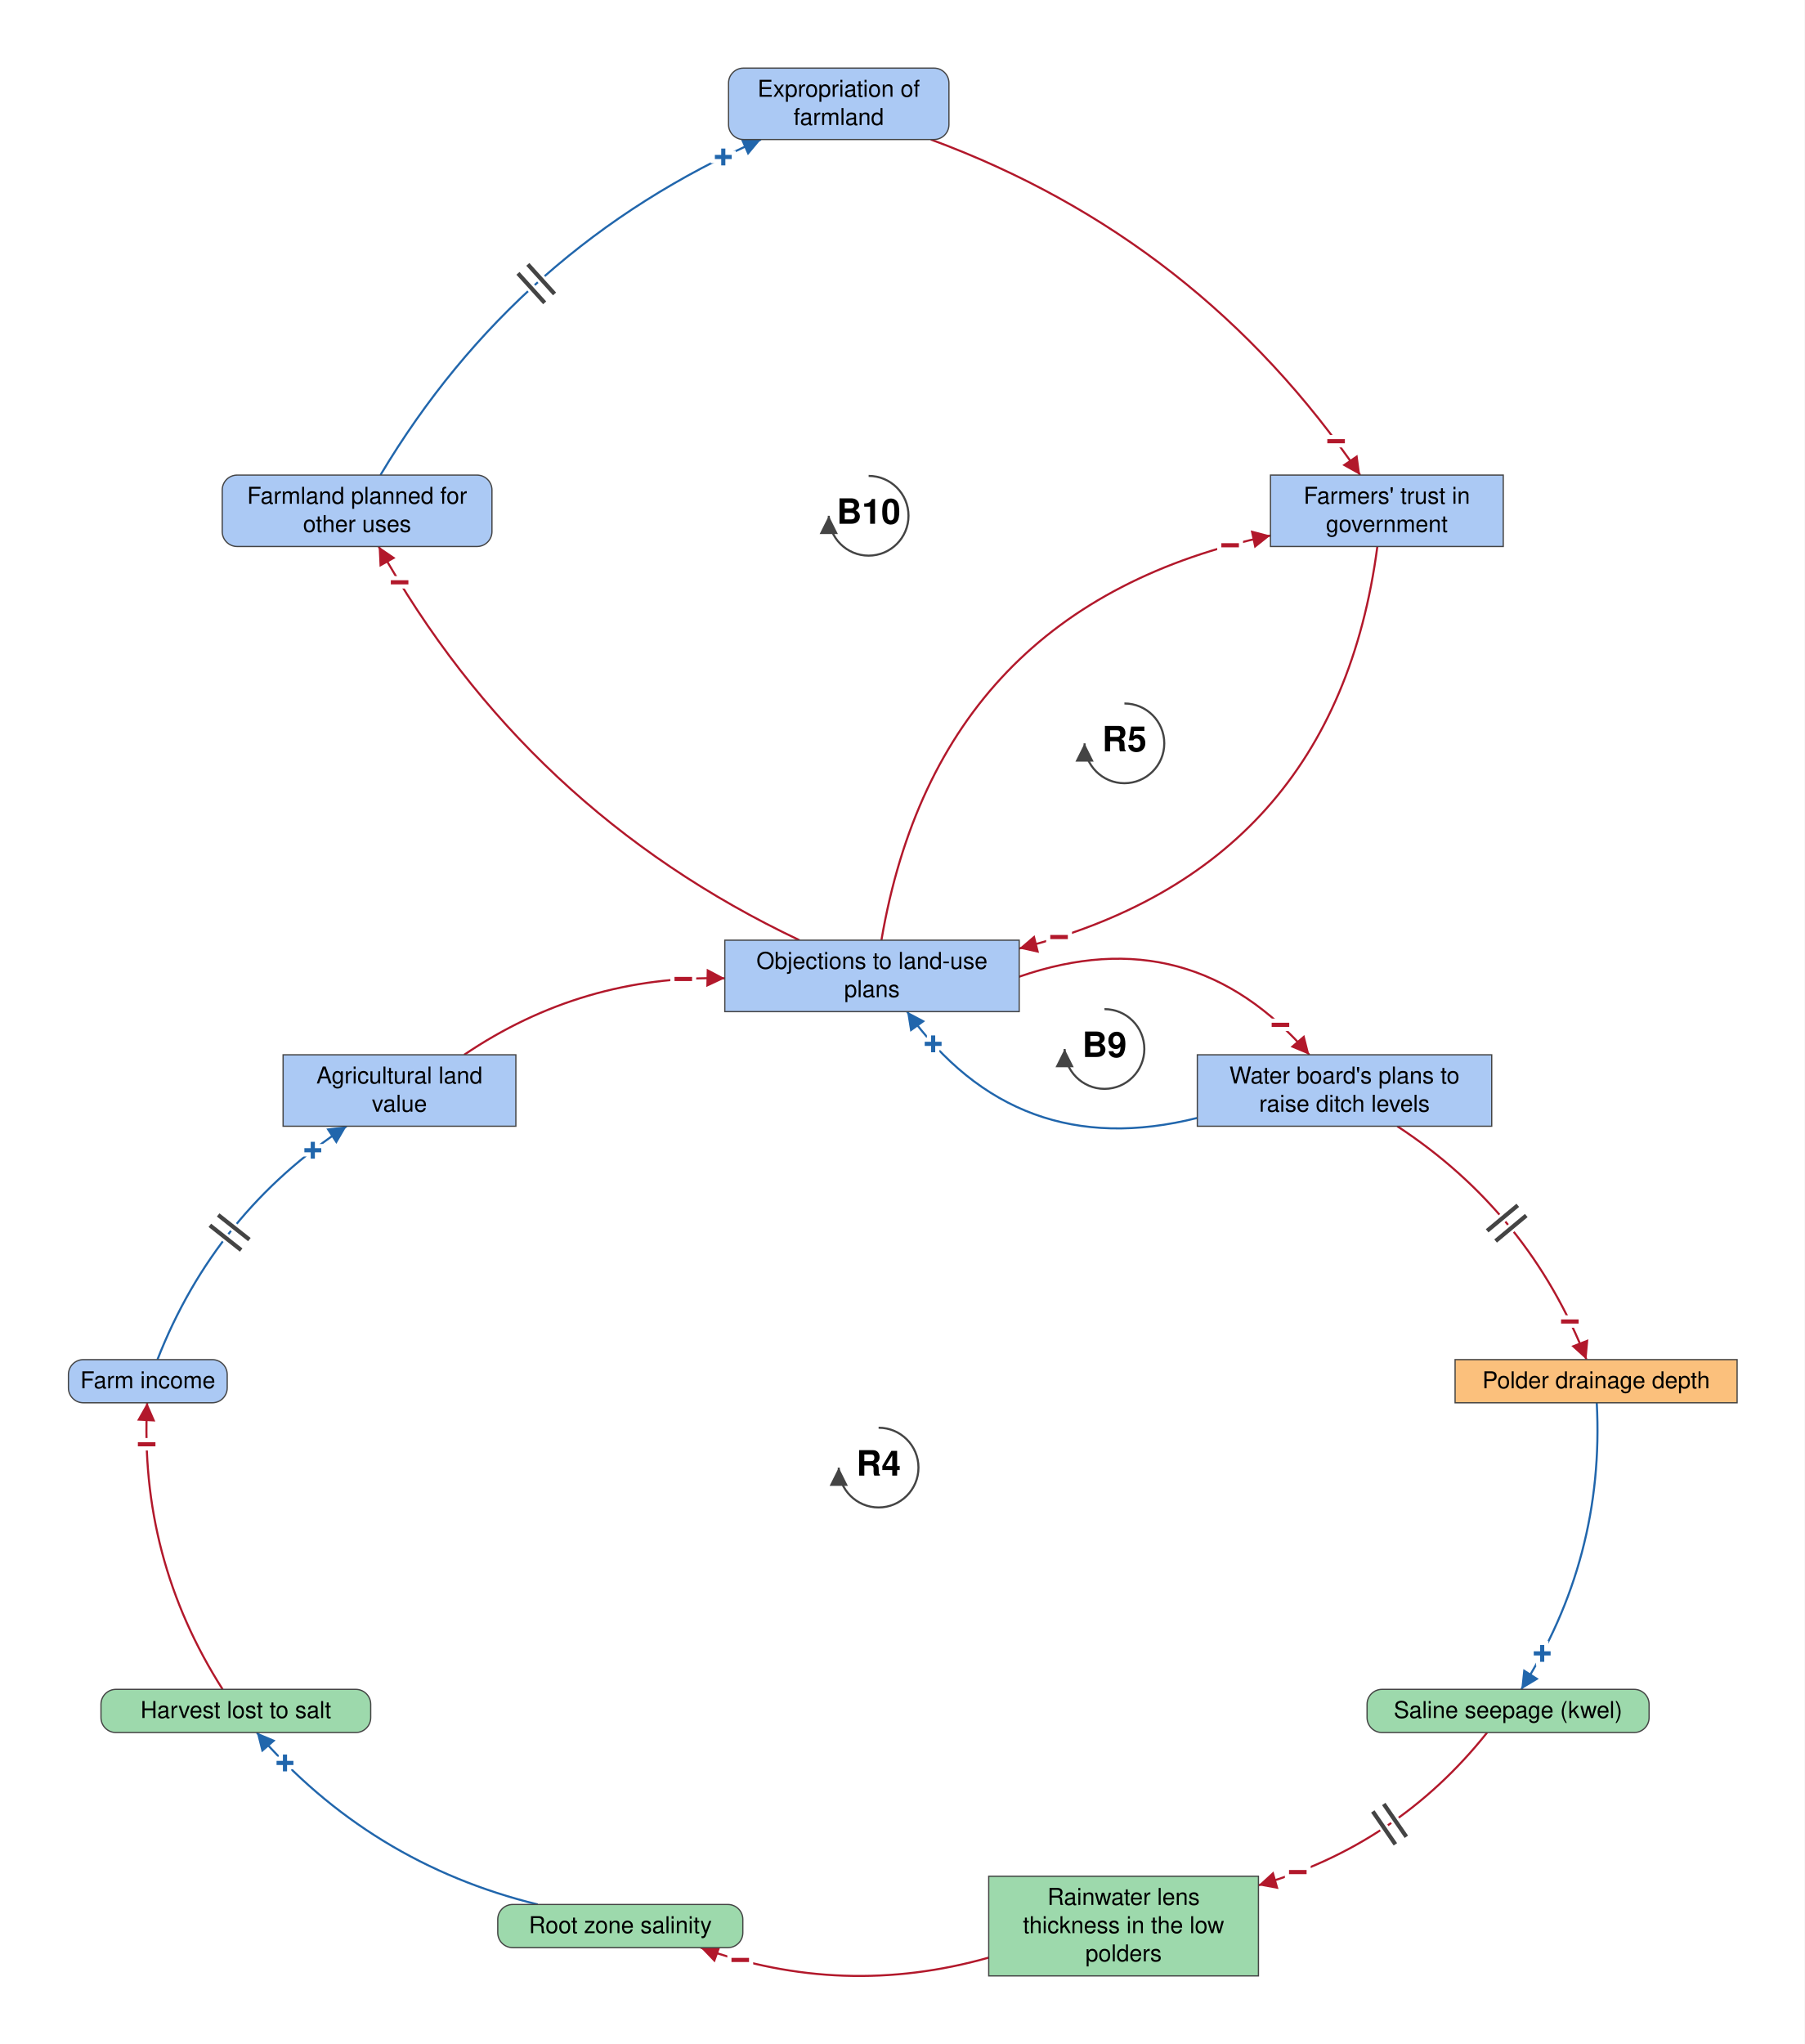
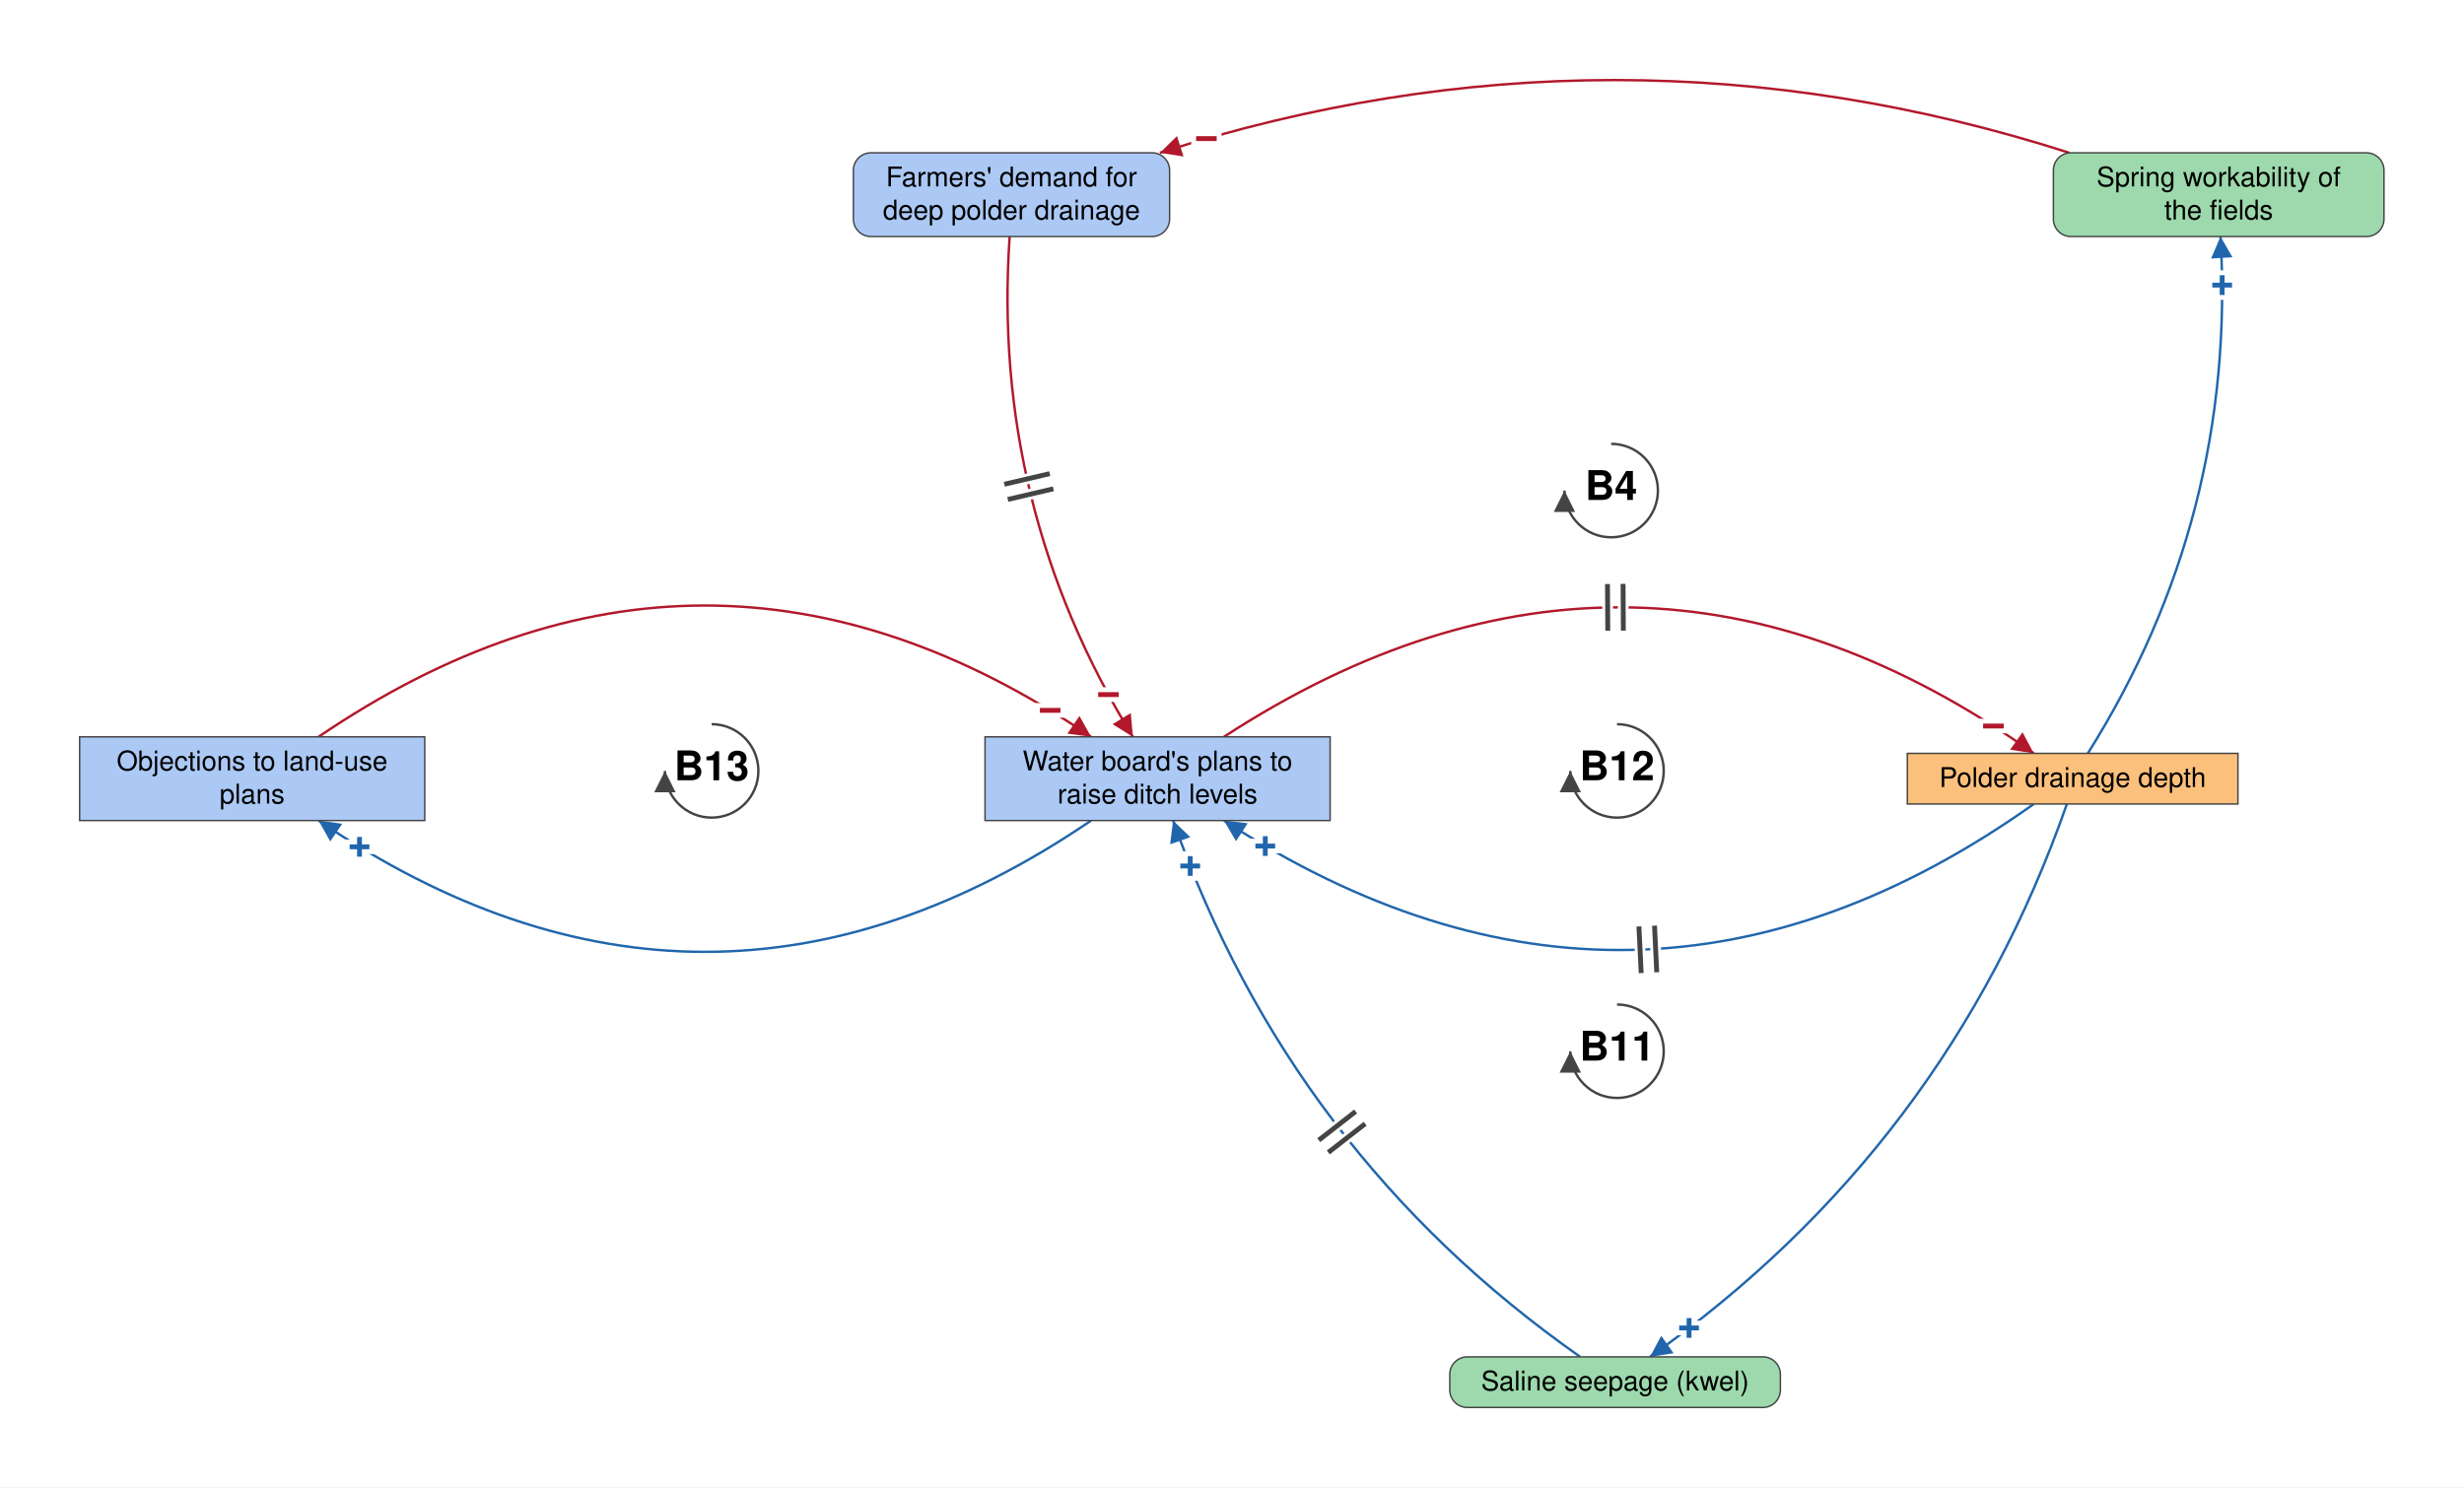
- <svg xmlns="http://www.w3.org/2000/svg" viewBox="-1050 -1765 2173 2461" font-family="Helvetica Neue, Helvetica, Arial, sans-serif" font-size="28" fill="black">
+ <svg xmlns="http://www.w3.org/2000/svg" viewBox="-1659 -800 2531 1528" font-family="Helvetica Neue, Helvetica, Arial, sans-serif" font-size="28" fill="black">
  <defs>
    <marker id="arrow-plus" viewBox="0 0 10 10" refX="10" refY="5" markerWidth="22" markerHeight="22" markerUnits="userSpaceOnUse" orient="auto">
      <path d="M 0 0 L 10 5 L 0 10 z" fill="#2166AC" />
    </marker>
    <marker id="arrow-minus" viewBox="0 0 10 10" refX="10" refY="5" markerWidth="22" markerHeight="22" markerUnits="userSpaceOnUse" orient="auto">
      <path d="M 0 0 L 10 5 L 0 10 z" fill="#B2182B" />
    </marker>
    <marker id="arrow-grey" viewBox="0 0 10 10" refX="10" refY="5" markerWidth="22" markerHeight="22" markerUnits="userSpaceOnUse" orient="auto">
      <path d="M 0 0 L 10 5 L 0 10 z" fill="#444444" />
    </marker>
  </defs>
-   <rect x="-1050" y="-1765" width="2173" height="2461" fill="white" />
+   <rect x="-1659" y="-800" width="2531" height="1528" fill="white" />
  <g class="links">
+     <g class="link" data-from="demand-for-deep-polder-drainage" data-to="plans-to-raise-ditch-levels" data-sign="-" data-delay="true" data-curvature="-0.16" data-delay-t="0.48">
+       <path class="link-path" d="M -621.9 -557.0 Q -640.9 -279.7 -495.3 -43.0" fill="none" stroke="#B2182B" stroke-width="2.5" marker-end="url(#arrow-minus)" />
+       <text class="sign" x="-520.4" y="-86.3" text-anchor="middle" dominant-baseline="central" font-size="42" font-weight="bold" fill="#B2182B" stroke="white" stroke-width="10" paint-order="stroke">−</text>
+       <path class="delay-cut" d="M -580.7 -313.4 L -627.4 -302.5 M -577.0 -297.8 L -623.8 -286.9" stroke="white" stroke-width="11" fill="none" />
+       <path class="delay" d="M -580.7 -313.4 L -627.4 -302.5 M -577.0 -297.8 L -623.8 -286.9" stroke="#444444" stroke-width="5" fill="none" />
+     </g>
+     <g class="link" data-from="plans-to-raise-ditch-levels" data-to="polder-drainage-depth" data-sign="-" data-delay="true" data-curvature="0.34" data-delay-t="0.48">
+       <path class="link-path" d="M -401.8 -43.0 Q 19.9 -317.3 430.1 -26.0" fill="none" stroke="#B2182B" stroke-width="2.5" marker-end="url(#arrow-minus)" />
+       <text class="sign" x="388.6" y="-54.0" text-anchor="middle" dominant-baseline="central" font-size="42" font-weight="bold" fill="#B2182B" stroke="white" stroke-width="10" paint-order="stroke">−</text>
+       <path class="delay-cut" d="M -7.8 -200.0 L -7.5 -152.0 M 8.2 -200.1 L 8.5 -152.1" stroke="white" stroke-width="11" fill="none" />
+       <path class="delay" d="M -7.8 -200.0 L -7.5 -152.0 M 8.2 -200.1 L 8.5 -152.1" stroke="#444444" stroke-width="5" fill="none" />
+     </g>
+     <g class="link" data-from="polder-drainage-depth" data-to="spring-workability-of-the-fields" data-sign="+" data-delay="false" data-curvature="-0.16">
+       <path class="link-path" d="M 485.6 -26.0 Q 638.7 -269.7 621.9 -557.0" fill="none" stroke="#2166AC" stroke-width="2.5" marker-end="url(#arrow-plus)" />
+       <text class="sign" x="623.6" y="-507.0" text-anchor="middle" dominant-baseline="central" font-size="42" font-weight="bold" fill="#2166AC" stroke="white" stroke-width="10" paint-order="stroke">+</text>
+     </g>
+     <g class="link" data-from="spring-workability-of-the-fields" data-to="demand-for-deep-polder-drainage" data-sign="-" data-delay="false" data-curvature="-0.16">
+       <path class="link-path" d="M 466.7 -643.0 Q -0.5 -792.5 -467.6 -643.0" fill="none" stroke="#B2182B" stroke-width="2.5" marker-end="url(#arrow-minus)" />
+       <text class="sign" x="-419.8" y="-657.5" text-anchor="middle" dominant-baseline="central" font-size="42" font-weight="bold" fill="#B2182B" stroke="white" stroke-width="10" paint-order="stroke">−</text>
+     </g>
+     <g class="link" data-from="polder-drainage-depth" data-to="saline-seepage-kwel" data-sign="+" data-delay="false" data-curvature="0.16">
+       <path class="link-path" d="M 464.1 26.0 Q 340.8 378.5 35.8 594.0" fill="none" stroke="#2166AC" stroke-width="2.5" marker-end="url(#arrow-plus)" />
+       <text class="sign" x="76.0" y="564.4" text-anchor="middle" dominant-baseline="central" font-size="42" font-weight="bold" fill="#2166AC" stroke="white" stroke-width="10" paint-order="stroke">+</text>
+     </g>
+     <g class="link" data-from="saline-seepage-kwel" data-to="plans-to-raise-ditch-levels" data-sign="+" data-delay="true" data-curvature="0.16" data-delay-t="0.48">
+       <path class="link-path" d="M -35.8 594.0 Q -333.1 385.4 -454.0 43.0" fill="none" stroke="#2166AC" stroke-width="2.5" marker-end="url(#arrow-plus)" />
+       <text class="sign" x="-436.4" y="89.8" text-anchor="middle" dominant-baseline="central" font-size="42" font-weight="bold" fill="#2166AC" stroke="white" stroke-width="10" paint-order="stroke">+</text>
+       <path class="delay-cut" d="M -294.6 384.0 L -256.7 354.5 M -304.4 371.4 L -266.5 341.9" stroke="white" stroke-width="11" fill="none" />
+       <path class="delay" d="M -294.6 384.0 L -256.7 354.5 M -304.4 371.4 L -266.5 341.9" stroke="#444444" stroke-width="5" fill="none" />
+     </g>
+     <g class="link" data-from="polder-drainage-depth" data-to="plans-to-raise-ditch-levels" data-sign="+" data-delay="true" data-curvature="0.34" data-delay-t="0.48">
+       <path class="link-path" d="M 430.1 26.0 Q 19.9 317.3 -401.8 43.0" fill="none" stroke="#2166AC" stroke-width="2.5" marker-end="url(#arrow-plus)" />
+       <text class="sign" x="-359.3" y="69.3" text-anchor="middle" dominant-baseline="central" font-size="42" font-weight="bold" fill="#2166AC" stroke="white" stroke-width="10" paint-order="stroke">+</text>
+       <path class="delay-cut" d="M 42.8 198.9 L 40.5 151.0 M 26.8 199.7 L 24.5 151.8" stroke="white" stroke-width="11" fill="none" />
+       <path class="delay" d="M 42.8 198.9 L 40.5 151.0 M 26.8 199.7 L 24.5 151.8" stroke="#444444" stroke-width="5" fill="none" />
+     </g>
    <g class="link" data-from="plans-to-raise-ditch-levels" data-to="policy-resistance-legal-delays" data-sign="+" data-delay="false" data-curvature="0.34">
-       <path class="link-path" d="M 391.8 -419.0 Q 173.5 -364.2 42.3 -547.0" fill="none" stroke="#2166AC" stroke-width="2.5" marker-end="url(#arrow-plus)" />
-       <text class="sign" x="73.7" y="-508.1" text-anchor="middle" dominant-baseline="central" font-size="42" font-weight="bold" fill="#2166AC" stroke="white" stroke-width="10" paint-order="stroke">+</text>
+       <path class="link-path" d="M -538.2 43.0 Q -935.0 312.8 -1331.8 43.0" fill="none" stroke="#2166AC" stroke-width="2.5" marker-end="url(#arrow-plus)" />
+       <text class="sign" x="-1289.7" y="70.1" text-anchor="middle" dominant-baseline="central" font-size="42" font-weight="bold" fill="#2166AC" stroke="white" stroke-width="10" paint-order="stroke">+</text>
    </g>
    <g class="link" data-from="policy-resistance-legal-delays" data-to="plans-to-raise-ditch-levels" data-sign="-" data-delay="false" data-curvature="0.34">
-       <path class="link-path" d="M 177.2 -589.0 Q 383.9 -660.8 526.7 -495.0" fill="none" stroke="#B2182B" stroke-width="2.5" marker-end="url(#arrow-minus)" />
-       <text class="sign" x="491.9" y="-531.0" text-anchor="middle" dominant-baseline="central" font-size="42" font-weight="bold" fill="#B2182B" stroke="white" stroke-width="10" paint-order="stroke">−</text>
-     </g>
-     <g class="link" data-from="agricultural-land-value" data-to="policy-resistance-legal-delays" data-sign="-" data-delay="false" data-curvature="0.16">
-       <path class="link-path" d="M -491.1 -495.0 Q -348.9 -591.3 -177.2 -587.1" fill="none" stroke="#B2182B" stroke-width="2.5" marker-end="url(#arrow-minus)" />
-       <text class="sign" x="-227.2" y="-586.2" text-anchor="middle" dominant-baseline="central" font-size="42" font-weight="bold" fill="#B2182B" stroke="white" stroke-width="10" paint-order="stroke">−</text>
-     </g>
-     <g class="link" data-from="plans-to-raise-ditch-levels" data-to="polder-drainage-depth" data-sign="-" data-delay="true" data-curvature="0.16" data-delay-t="0.48">
-       <path class="link-path" d="M 632.6 -409.0 Q 791.4 -304.9 860.4 -128.0" fill="none" stroke="#B2182B" stroke-width="2.5" marker-end="url(#arrow-minus)" />
-       <text class="sign" x="840.4" y="-173.8" text-anchor="middle" dominant-baseline="central" font-size="42" font-weight="bold" fill="#B2182B" stroke="white" stroke-width="10" paint-order="stroke">−</text>
-       <path class="delay-cut" d="M 777.7 -313.8 L 740.8 -283.1 M 787.9 -301.5 L 751.0 -270.8" stroke="white" stroke-width="11" fill="none" />
-       <path class="delay" d="M 777.7 -313.8 L 740.8 -283.1 M 787.9 -301.5 L 751.0 -270.8" stroke="#444444" stroke-width="5" fill="none" />
-     </g>
-     <g class="link" data-from="polder-drainage-depth" data-to="saline-seepage-kwel" data-sign="+" data-delay="false" data-curvature="0.16">
-       <path class="link-path" d="M 872.8 -76.0 Q 882.6 111.0 781.9 269.0" fill="none" stroke="#2166AC" stroke-width="2.5" marker-end="url(#arrow-plus)" />
-       <text class="sign" x="807.1" y="225.8" text-anchor="middle" dominant-baseline="central" font-size="42" font-weight="bold" fill="#2166AC" stroke="white" stroke-width="10" paint-order="stroke">+</text>
-     </g>
-     <g class="link" data-from="saline-seepage-kwel" data-to="freshwater-lens-thickness" data-sign="-" data-delay="true" data-curvature="0.16" data-delay-t="0.48">
-       <path class="link-path" d="M 740.8 321.0 Q 632.5 457.0 465.4 504.9" fill="none" stroke="#B2182B" stroke-width="2.5" marker-end="url(#arrow-minus)" />
-       <text class="sign" x="512.8" y="489.1" text-anchor="middle" dominant-baseline="central" font-size="42" font-weight="bold" fill="#B2182B" stroke="white" stroke-width="10" paint-order="stroke">−</text>
-       <path class="delay-cut" d="M 643.5 446.5 L 616.3 407.0 M 630.3 455.6 L 603.1 416.0" stroke="white" stroke-width="11" fill="none" />
-       <path class="delay" d="M 643.5 446.5 L 616.3 407.0 M 630.3 455.6 L 603.1 416.0" stroke="#444444" stroke-width="5" fill="none" />
-     </g>
-     <g class="link" data-from="freshwater-lens-thickness" data-to="root-zone-salinity" data-sign="-" data-delay="false" data-curvature="0.16">
-       <path class="link-path" d="M 140.6 592.0 Q -34.8 641.5 -206.3 580.0" fill="none" stroke="#B2182B" stroke-width="2.5" marker-end="url(#arrow-minus)" />
-       <text class="sign" x="-158.6" y="594.9" text-anchor="middle" dominant-baseline="central" font-size="42" font-weight="bold" fill="#B2182B" stroke="white" stroke-width="10" paint-order="stroke">−</text>
-     </g>
-     <g class="link" data-from="root-zone-salinity" data-to="harvest-lost-to-salt" data-sign="+" data-delay="false" data-curvature="0.16">
-       <path class="link-path" d="M -402.5 528.0 Q -604.7 478.6 -740.8 321.0" fill="none" stroke="#2166AC" stroke-width="2.5" marker-end="url(#arrow-plus)" />
-       <text class="sign" x="-706.8" y="357.7" text-anchor="middle" dominant-baseline="central" font-size="42" font-weight="bold" fill="#2166AC" stroke="white" stroke-width="10" paint-order="stroke">+</text>
-     </g>
-     <g class="link" data-from="harvest-lost-to-salt" data-to="farm-revenue" data-sign="-" data-delay="false" data-curvature="0.16">
-       <path class="link-path" d="M -781.9 269.0 Q -882.6 111.0 -872.8 -76.0" fill="none" stroke="#B2182B" stroke-width="2.5" marker-end="url(#arrow-minus)" />
-       <text class="sign" x="-873.4" y="-26.0" text-anchor="middle" dominant-baseline="central" font-size="42" font-weight="bold" fill="#B2182B" stroke="white" stroke-width="10" paint-order="stroke">−</text>
-     </g>
-     <g class="link" data-from="farm-revenue" data-to="agricultural-land-value" data-sign="+" data-delay="true" data-curvature="0.16" data-delay-t="0.48">
-       <path class="link-path" d="M -860.4 -128.0 Q -791.4 -304.9 -632.6 -409.0" fill="none" stroke="#2166AC" stroke-width="2.5" marker-end="url(#arrow-plus)" />
-       <text class="sign" x="-673.3" y="-380.0" text-anchor="middle" dominant-baseline="central" font-size="42" font-weight="bold" fill="#2166AC" stroke="white" stroke-width="10" paint-order="stroke">+</text>
-       <path class="delay-cut" d="M -797.3 -289.7 L -759.6 -259.9 M -787.3 -302.2 L -749.7 -272.5" stroke="white" stroke-width="11" fill="none" />
-       <path class="delay" d="M -797.3 -289.7 L -759.6 -259.9 M -787.3 -302.2 L -749.7 -272.5" stroke="#444444" stroke-width="5" fill="none" />
-     </g>
-     <g class="link" data-from="policy-resistance-legal-delays" data-to="farmers-trust-in-government" data-sign="-" data-delay="false" data-curvature="0.34">
-       <path class="link-path" d="M 11.4 -633.0 Q 80.0 -1035.8 479.9 -1120.2" fill="none" stroke="#B2182B" stroke-width="2.5" marker-end="url(#arrow-minus)" />
-       <text class="sign" x="431.3" y="-1108.4" text-anchor="middle" dominant-baseline="central" font-size="42" font-weight="bold" fill="#B2182B" stroke="white" stroke-width="10" paint-order="stroke">−</text>
-     </g>
-     <g class="link" data-from="farmers-trust-in-government" data-to="policy-resistance-legal-delays" data-sign="-" data-delay="false" data-curvature="0.34">
-       <path class="link-path" d="M 608.6 -1107.0 Q 557.5 -718.4 177.2 -623.0" fill="none" stroke="#B2182B" stroke-width="2.5" marker-end="url(#arrow-minus)" />
-       <text class="sign" x="225.3" y="-636.7" text-anchor="middle" dominant-baseline="central" font-size="42" font-weight="bold" fill="#B2182B" stroke="white" stroke-width="10" paint-order="stroke">−</text>
-     </g>
-     <g class="link" data-from="municipality-plans-for-farmland" data-to="expropriation-of-farmland" data-sign="+" data-delay="true" data-curvature="0.16" data-delay-t="0.48">
-       <path class="link-path" d="M -591.9 -1193.0 Q -427.5 -1468.3 -133.7 -1597.0" fill="none" stroke="#2166AC" stroke-width="2.5" marker-end="url(#arrow-plus)" />
-       <text class="sign" x="-179.0" y="-1575.9" text-anchor="middle" dominant-baseline="central" font-size="42" font-weight="bold" fill="#2166AC" stroke="white" stroke-width="10" paint-order="stroke">+</text>
-       <path class="delay-cut" d="M -426.3 -1435.9 L -394.1 -1400.4 M -414.4 -1446.7 L -382.2 -1411.1" stroke="white" stroke-width="11" fill="none" />
-       <path class="delay" d="M -426.3 -1435.9 L -394.1 -1400.4 M -414.4 -1446.7 L -382.2 -1411.1" stroke="#444444" stroke-width="5" fill="none" />
-     </g>
-     <g class="link" data-from="expropriation-of-farmland" data-to="farmers-trust-in-government" data-sign="-" data-delay="false" data-curvature="0.16">
-       <path class="link-path" d="M 70.9 -1597.0 Q 394.1 -1477.7 587.9 -1193.0" fill="none" stroke="#B2182B" stroke-width="2.5" marker-end="url(#arrow-minus)" />
-       <text class="sign" x="558.9" y="-1233.7" text-anchor="middle" dominant-baseline="central" font-size="42" font-weight="bold" fill="#B2182B" stroke="white" stroke-width="10" paint-order="stroke">−</text>
-     </g>
-     <g class="link" data-from="policy-resistance-legal-delays" data-to="municipality-plans-for-farmland" data-sign="-" data-delay="false" data-curvature="0.16">
-       <path class="link-path" d="M -87.3 -633.0 Q -416.5 -788.9 -594.0 -1107.0" fill="none" stroke="#B2182B" stroke-width="2.5" marker-end="url(#arrow-minus)" />
-       <text class="sign" x="-568.8" y="-1063.8" text-anchor="middle" dominant-baseline="central" font-size="42" font-weight="bold" fill="#B2182B" stroke="white" stroke-width="10" paint-order="stroke">−</text>
+       <path class="link-path" d="M -1331.8 -43.0 Q -935.0 -312.8 -538.2 -43.0" fill="none" stroke="#B2182B" stroke-width="2.5" marker-end="url(#arrow-minus)" />
+       <text class="sign" x="-580.3" y="-70.1" text-anchor="middle" dominant-baseline="central" font-size="42" font-weight="bold" fill="#B2182B" stroke="white" stroke-width="10" paint-order="stroke">−</text>
    </g>
  </g>
  <g class="elements">
-     <g class="element" data-id="agricultural-land-value" data-domain="Social" data-type="Stock" data-adaptive="false">
-       <rect x="-709.1" y="-495.0" width="280.3" height="86.0" rx="0" fill="#ABC9F4" stroke="#444444" stroke-width="1.5" />
-       <text x="-569.0" y="-460.5" text-anchor="middle">Agricultural land</text>
-       <text x="-569.0" y="-426.5" text-anchor="middle">value</text>
+     <g class="element" data-id="plans-to-raise-ditch-levels" data-domain="Social" data-type="Stock" data-adaptive="false">
+       <rect x="-647.2" y="-43.0" width="354.5" height="86.0" rx="0" fill="#ABC9F4" stroke="#444444" stroke-width="1.5" />
+       <text x="-470.0" y="-8.5" text-anchor="middle">Water board's plans to</text>
+       <text x="-470.0" y="25.5" text-anchor="middle">raise ditch levels</text>
+     </g>
+     <g class="element" data-id="polder-drainage-depth" data-domain="Technological" data-type="Stock" data-adaptive="false">
+       <rect x="300.2" y="-26.0" width="339.6" height="52.0" rx="0" fill="#FBC07C" stroke="#444444" stroke-width="1.5" />
+       <text x="470.0" y="8.5" text-anchor="middle">Polder drainage depth</text>
+     </g>
+     <g class="element" data-id="spring-workability-of-the-fields" data-domain="Ecological" data-type="Auxiliary" data-adaptive="false">
+       <rect x="450.2" y="-643.0" width="339.6" height="86.0" rx="18" fill="#9DD9AC" stroke="#444444" stroke-width="1.5" />
+       <text x="620.0" y="-608.5" text-anchor="middle">Spring workability of</text>
+       <text x="620.0" y="-574.5" text-anchor="middle">the fields</text>
+     </g>
+     <g class="element" data-id="demand-for-deep-polder-drainage" data-domain="Social" data-type="Auxiliary" data-adaptive="false">
+       <rect x="-782.4" y="-643.0" width="324.8" height="86.0" rx="18" fill="#ABC9F4" stroke="#444444" stroke-width="1.5" />
+       <text x="-620.0" y="-608.5" text-anchor="middle">Farmers' demand for</text>
+       <text x="-620.0" y="-574.5" text-anchor="middle">deep polder drainage</text>
+     </g>
+     <g class="element" data-id="saline-seepage-kwel" data-domain="Ecological" data-type="Auxiliary" data-adaptive="false">
+       <rect x="-169.8" y="594.0" width="339.6" height="52.0" rx="18" fill="#9DD9AC" stroke="#444444" stroke-width="1.5" />
+       <text x="0.0" y="628.5" text-anchor="middle">Saline seepage (kwel)</text>
    </g>
    <g class="element" data-id="policy-resistance-legal-delays" data-domain="Social" data-type="Stock" data-adaptive="false">
-       <rect x="-177.2" y="-633.0" width="354.5" height="86.0" rx="0" fill="#ABC9F4" stroke="#444444" stroke-width="1.5" />
-       <text x="0.0" y="-598.5" text-anchor="middle">Objections to land-use</text>
-       <text x="0.0" y="-564.5" text-anchor="middle">plans</text>
-     </g>
-     <g class="element" data-id="plans-to-raise-ditch-levels" data-domain="Social" data-type="Stock" data-adaptive="false">
-       <rect x="391.8" y="-495.0" width="354.5" height="86.0" rx="0" fill="#ABC9F4" stroke="#444444" stroke-width="1.5" />
-       <text x="569.0" y="-460.5" text-anchor="middle">Water board's plans to</text>
-       <text x="569.0" y="-426.5" text-anchor="middle">raise ditch levels</text>
-     </g>
-     <g class="element" data-id="polder-drainage-depth" data-domain="Technological" data-type="Stock" data-adaptive="false">
-       <rect x="702.2" y="-128.0" width="339.6" height="52.0" rx="0" fill="#FBC07C" stroke="#444444" stroke-width="1.5" />
-       <text x="872.0" y="-93.5" text-anchor="middle">Polder drainage depth</text>
-     </g>
-     <g class="element" data-id="saline-seepage-kwel" data-domain="Ecological" data-type="Auxiliary" data-adaptive="false">
-       <rect x="596.2" y="269.0" width="339.6" height="52.0" rx="18" fill="#9DD9AC" stroke="#444444" stroke-width="1.5" />
-       <text x="766.0" y="303.5" text-anchor="middle">Saline seepage (kwel)</text>
-     </g>
-     <g class="element" data-id="freshwater-lens-thickness" data-domain="Ecological" data-type="Stock" data-adaptive="false">
-       <rect x="140.6" y="494.0" width="324.8" height="120.0" rx="0" fill="#9DD9AC" stroke="#444444" stroke-width="1.5" />
-       <text x="303.0" y="528.5" text-anchor="middle">Rainwater lens</text>
-       <text x="303.0" y="562.5" text-anchor="middle">thickness in the low</text>
-       <text x="303.0" y="596.5" text-anchor="middle">polders</text>
-     </g>
-     <g class="element" data-id="root-zone-salinity" data-domain="Ecological" data-type="Auxiliary" data-adaptive="false">
-       <rect x="-450.6" y="528.0" width="295.1" height="52.0" rx="18" fill="#9DD9AC" stroke="#444444" stroke-width="1.5" />
-       <text x="-303.0" y="562.5" text-anchor="middle">Root zone salinity</text>
-     </g>
-     <g class="element" data-id="harvest-lost-to-salt" data-domain="Ecological" data-type="Auxiliary" data-adaptive="false">
-       <rect x="-928.4" y="269.0" width="324.8" height="52.0" rx="18" fill="#9DD9AC" stroke="#444444" stroke-width="1.5" />
-       <text x="-766.0" y="303.5" text-anchor="middle">Harvest lost to salt</text>
-     </g>
-     <g class="element" data-id="farm-revenue" data-domain="Social" data-type="Auxiliary" data-adaptive="false">
-       <rect x="-967.6" y="-128.0" width="191.2" height="52.0" rx="18" fill="#ABC9F4" stroke="#444444" stroke-width="1.5" />
-       <text x="-872.0" y="-93.5" text-anchor="middle">Farm income</text>
-     </g>
-     <g class="element" data-id="municipality-plans-for-farmland" data-domain="Social" data-type="Auxiliary" data-adaptive="false">
-       <rect x="-782.4" y="-1193.0" width="324.8" height="86.0" rx="18" fill="#ABC9F4" stroke="#444444" stroke-width="1.5" />
-       <text x="-620.0" y="-1158.5" text-anchor="middle">Farmland planned for</text>
-       <text x="-620.0" y="-1124.5" text-anchor="middle">other uses</text>
-     </g>
-     <g class="element" data-id="expropriation-of-farmland" data-domain="Social" data-type="Auxiliary" data-adaptive="false">
-       <rect x="-172.7" y="-1683.0" width="265.4" height="86.0" rx="18" fill="#ABC9F4" stroke="#444444" stroke-width="1.5" />
-       <text x="-40.0" y="-1648.5" text-anchor="middle">Expropriation of</text>
-       <text x="-40.0" y="-1614.5" text-anchor="middle">farmland</text>
-     </g>
-     <g class="element" data-id="farmers-trust-in-government" data-domain="Social" data-type="Stock" data-adaptive="false">
-       <rect x="479.9" y="-1193.0" width="280.3" height="86.0" rx="0" fill="#ABC9F4" stroke="#444444" stroke-width="1.5" />
-       <text x="620.0" y="-1158.5" text-anchor="middle">Farmers' trust in</text>
-       <text x="620.0" y="-1124.5" text-anchor="middle">government</text>
+       <rect x="-1577.2" y="-43.0" width="354.5" height="86.0" rx="0" fill="#ABC9F4" stroke="#444444" stroke-width="1.5" />
+       <text x="-1400.0" y="-8.5" text-anchor="middle">Objections to land-use</text>
+       <text x="-1400.0" y="25.5" text-anchor="middle">plans</text>
    </g>
  </g>
-   <g class="loop" data-id="B9">
-     <path d="M 280.0 -550.0 A 48 48 0 1 1 232.0 -502.0" fill="none" stroke="#444444" stroke-width="2.5" marker-end="url(#arrow-grey)" />
-     <text class="loop-id" x="280.0" y="-502.0" text-anchor="middle" dominant-baseline="central" font-size="42" font-weight="bold">B9</text>
+   <g class="loop" data-id="B4">
+     <path d="M -4.0 -344.0 A 48 48 0 1 1 -52.0 -296.0" fill="none" stroke="#444444" stroke-width="2.5" marker-end="url(#arrow-grey)" />
+     <text class="loop-id" x="-4.0" y="-296.0" text-anchor="middle" dominant-baseline="central" font-size="42" font-weight="bold">B4</text>
  </g>
-   <g class="loop" data-id="R4">
-     <path d="M 8.0 -46.0 A 48 48 0 1 1 -40.0 2.0" fill="none" stroke="#444444" stroke-width="2.5" marker-end="url(#arrow-grey)" />
-     <text class="loop-id" x="8.0" y="2.0" text-anchor="middle" dominant-baseline="central" font-size="42" font-weight="bold">R4</text>
+   <g class="loop" data-id="B11">
+     <path d="M 2.0 232.0 A 48 48 0 1 1 -46.0 280.0" fill="none" stroke="#444444" stroke-width="2.5" marker-end="url(#arrow-grey)" />
+     <text class="loop-id" x="2.0" y="280.0" text-anchor="middle" dominant-baseline="central" font-size="42" font-weight="bold">B11</text>
  </g>
-   <g class="loop" data-id="R5">
-     <path d="M 304.0 -918.0 A 48 48 0 1 1 256.0 -870.0" fill="none" stroke="#444444" stroke-width="2.5" marker-end="url(#arrow-grey)" />
-     <text class="loop-id" x="304.0" y="-870.0" text-anchor="middle" dominant-baseline="central" font-size="42" font-weight="bold">R5</text>
+   <g class="loop" data-id="B12">
+     <path d="M 2.0 -56.0 A 48 48 0 1 1 -46.0 -8.0" fill="none" stroke="#444444" stroke-width="2.5" marker-end="url(#arrow-grey)" />
+     <text class="loop-id" x="2.0" y="-8.0" text-anchor="middle" dominant-baseline="central" font-size="42" font-weight="bold">B12</text>
  </g>
-   <g class="loop" data-id="B10">
-     <path d="M -4.0 -1192.0 A 48 48 0 1 1 -52.0 -1144.0" fill="none" stroke="#444444" stroke-width="2.5" marker-end="url(#arrow-grey)" />
-     <text class="loop-id" x="-4.0" y="-1144.0" text-anchor="middle" dominant-baseline="central" font-size="42" font-weight="bold">B10</text>
+   <g class="loop" data-id="B13">
+     <path d="M -928.0 -56.0 A 48 48 0 1 1 -976.0 -8.0" fill="none" stroke="#444444" stroke-width="2.5" marker-end="url(#arrow-grey)" />
+     <text class="loop-id" x="-928.0" y="-8.0" text-anchor="middle" dominant-baseline="central" font-size="42" font-weight="bold">B13</text>
  </g>
</svg>
